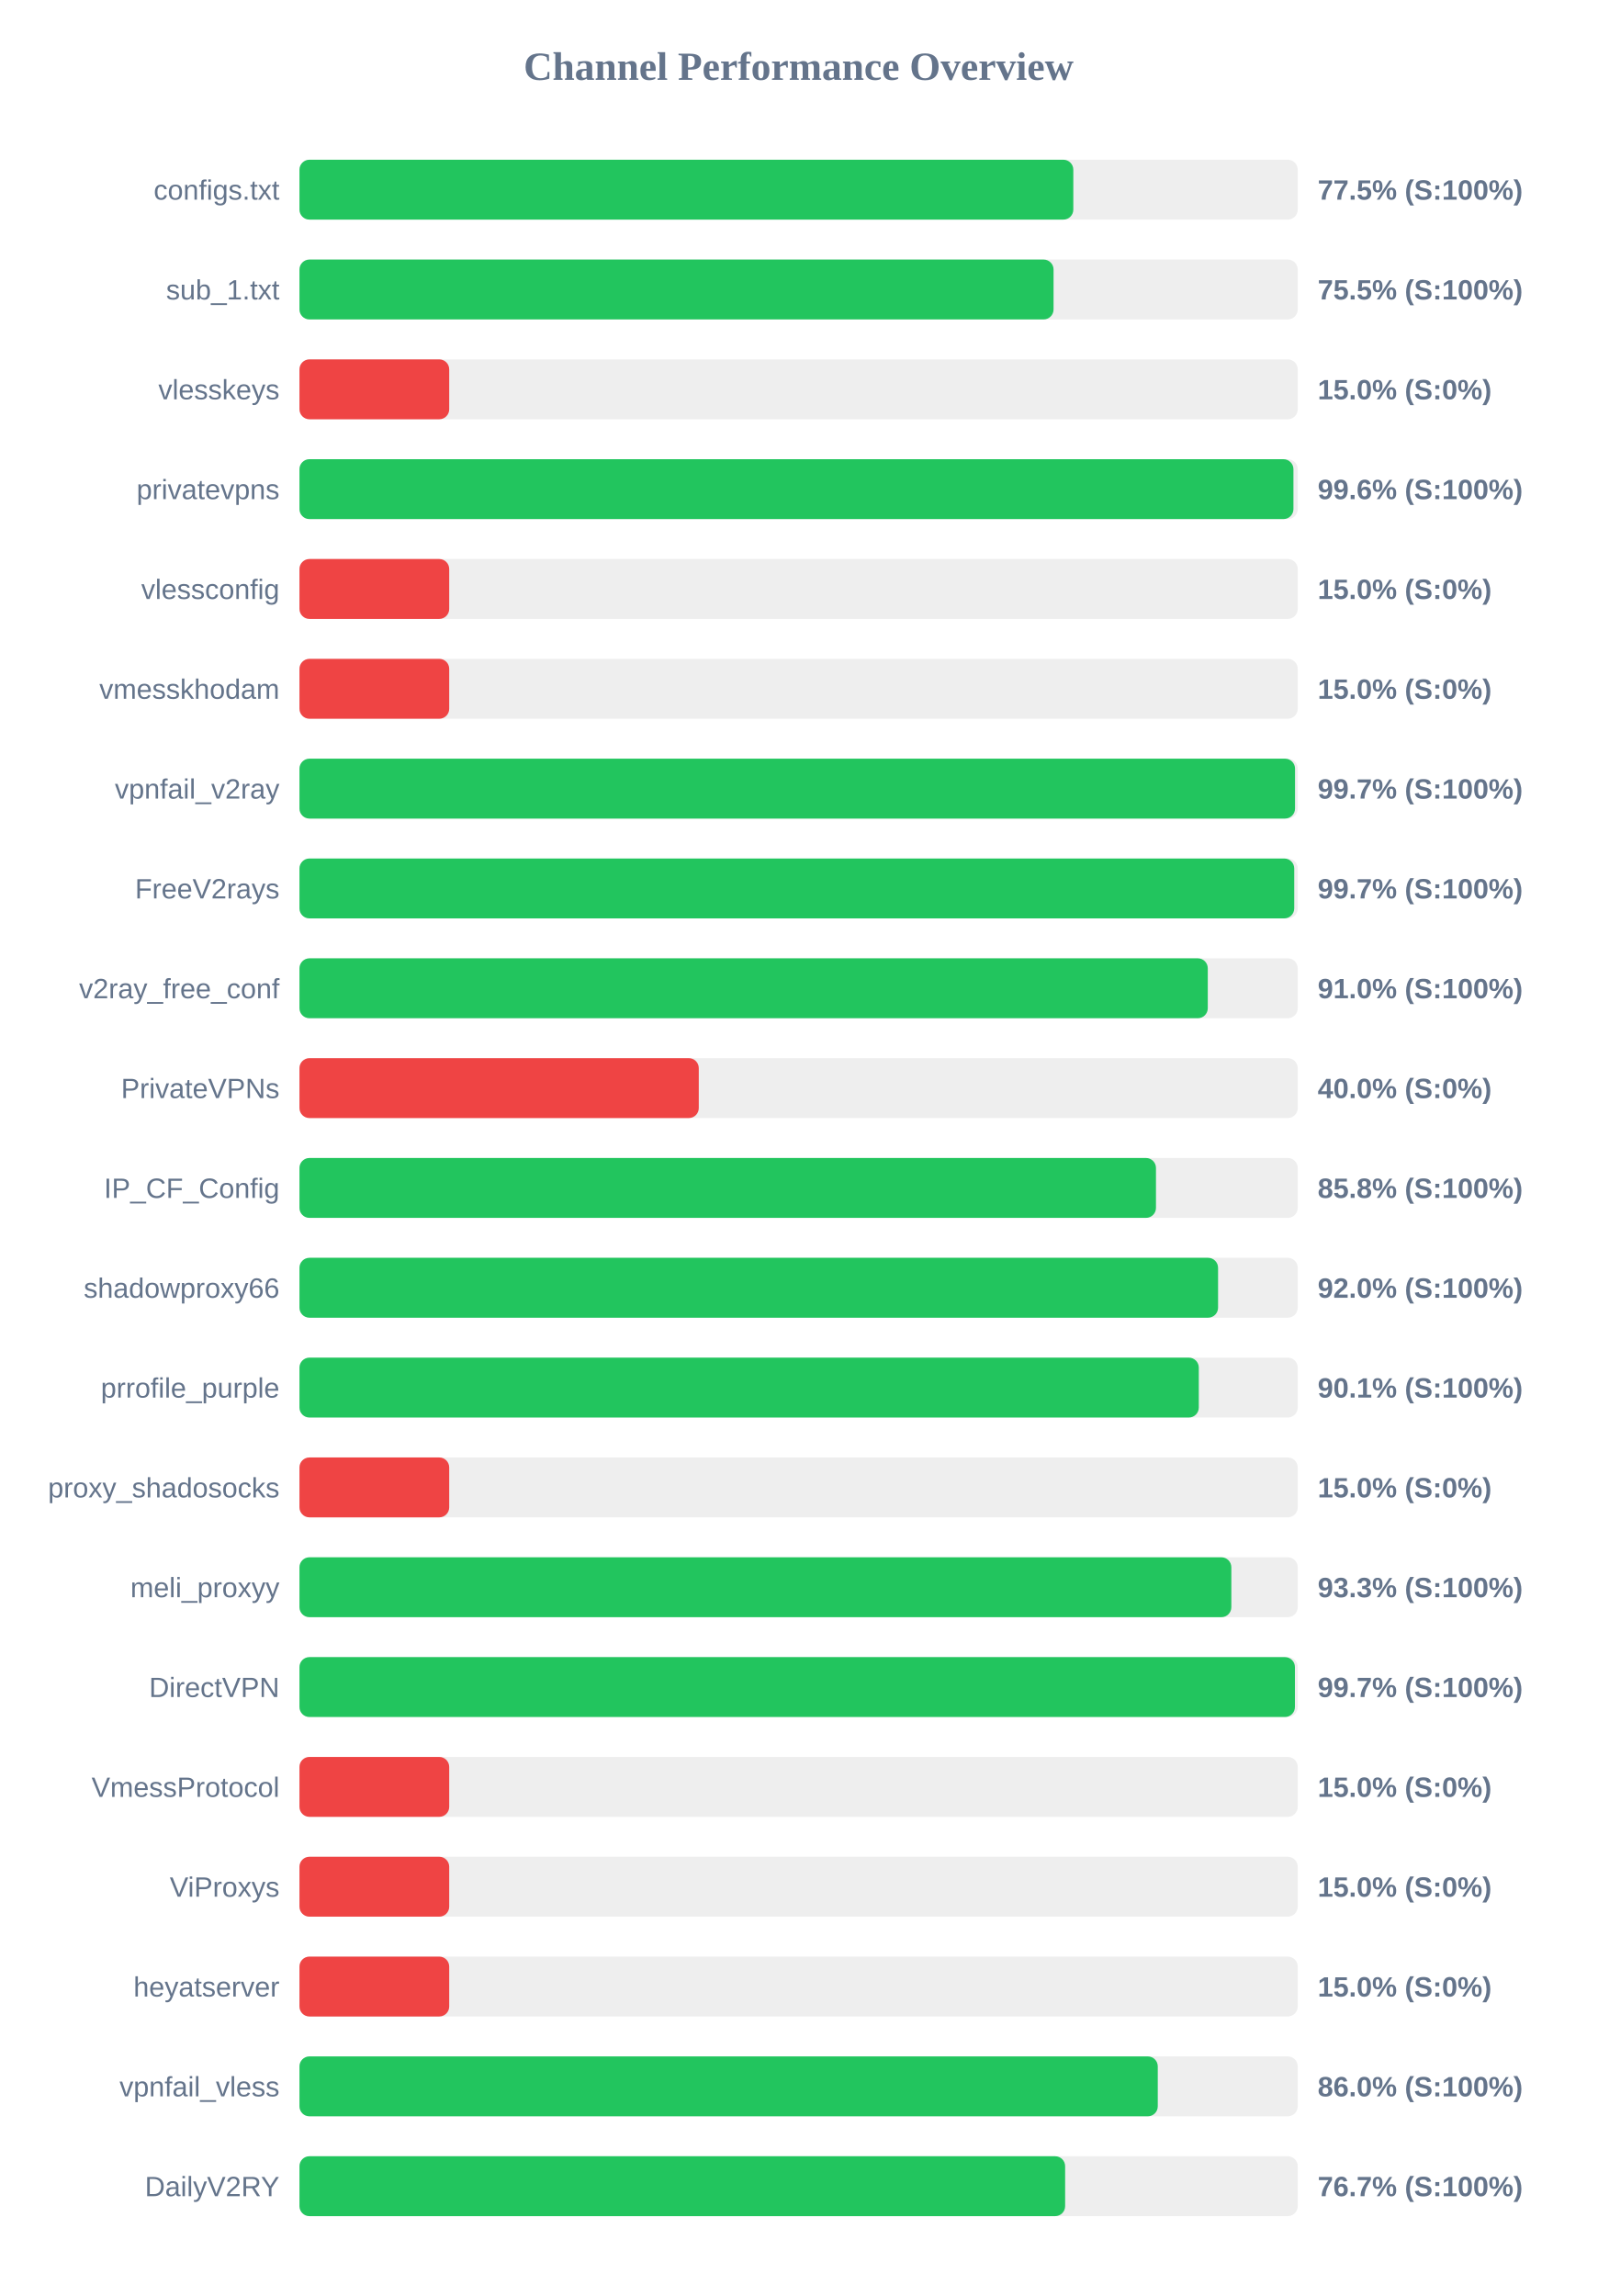
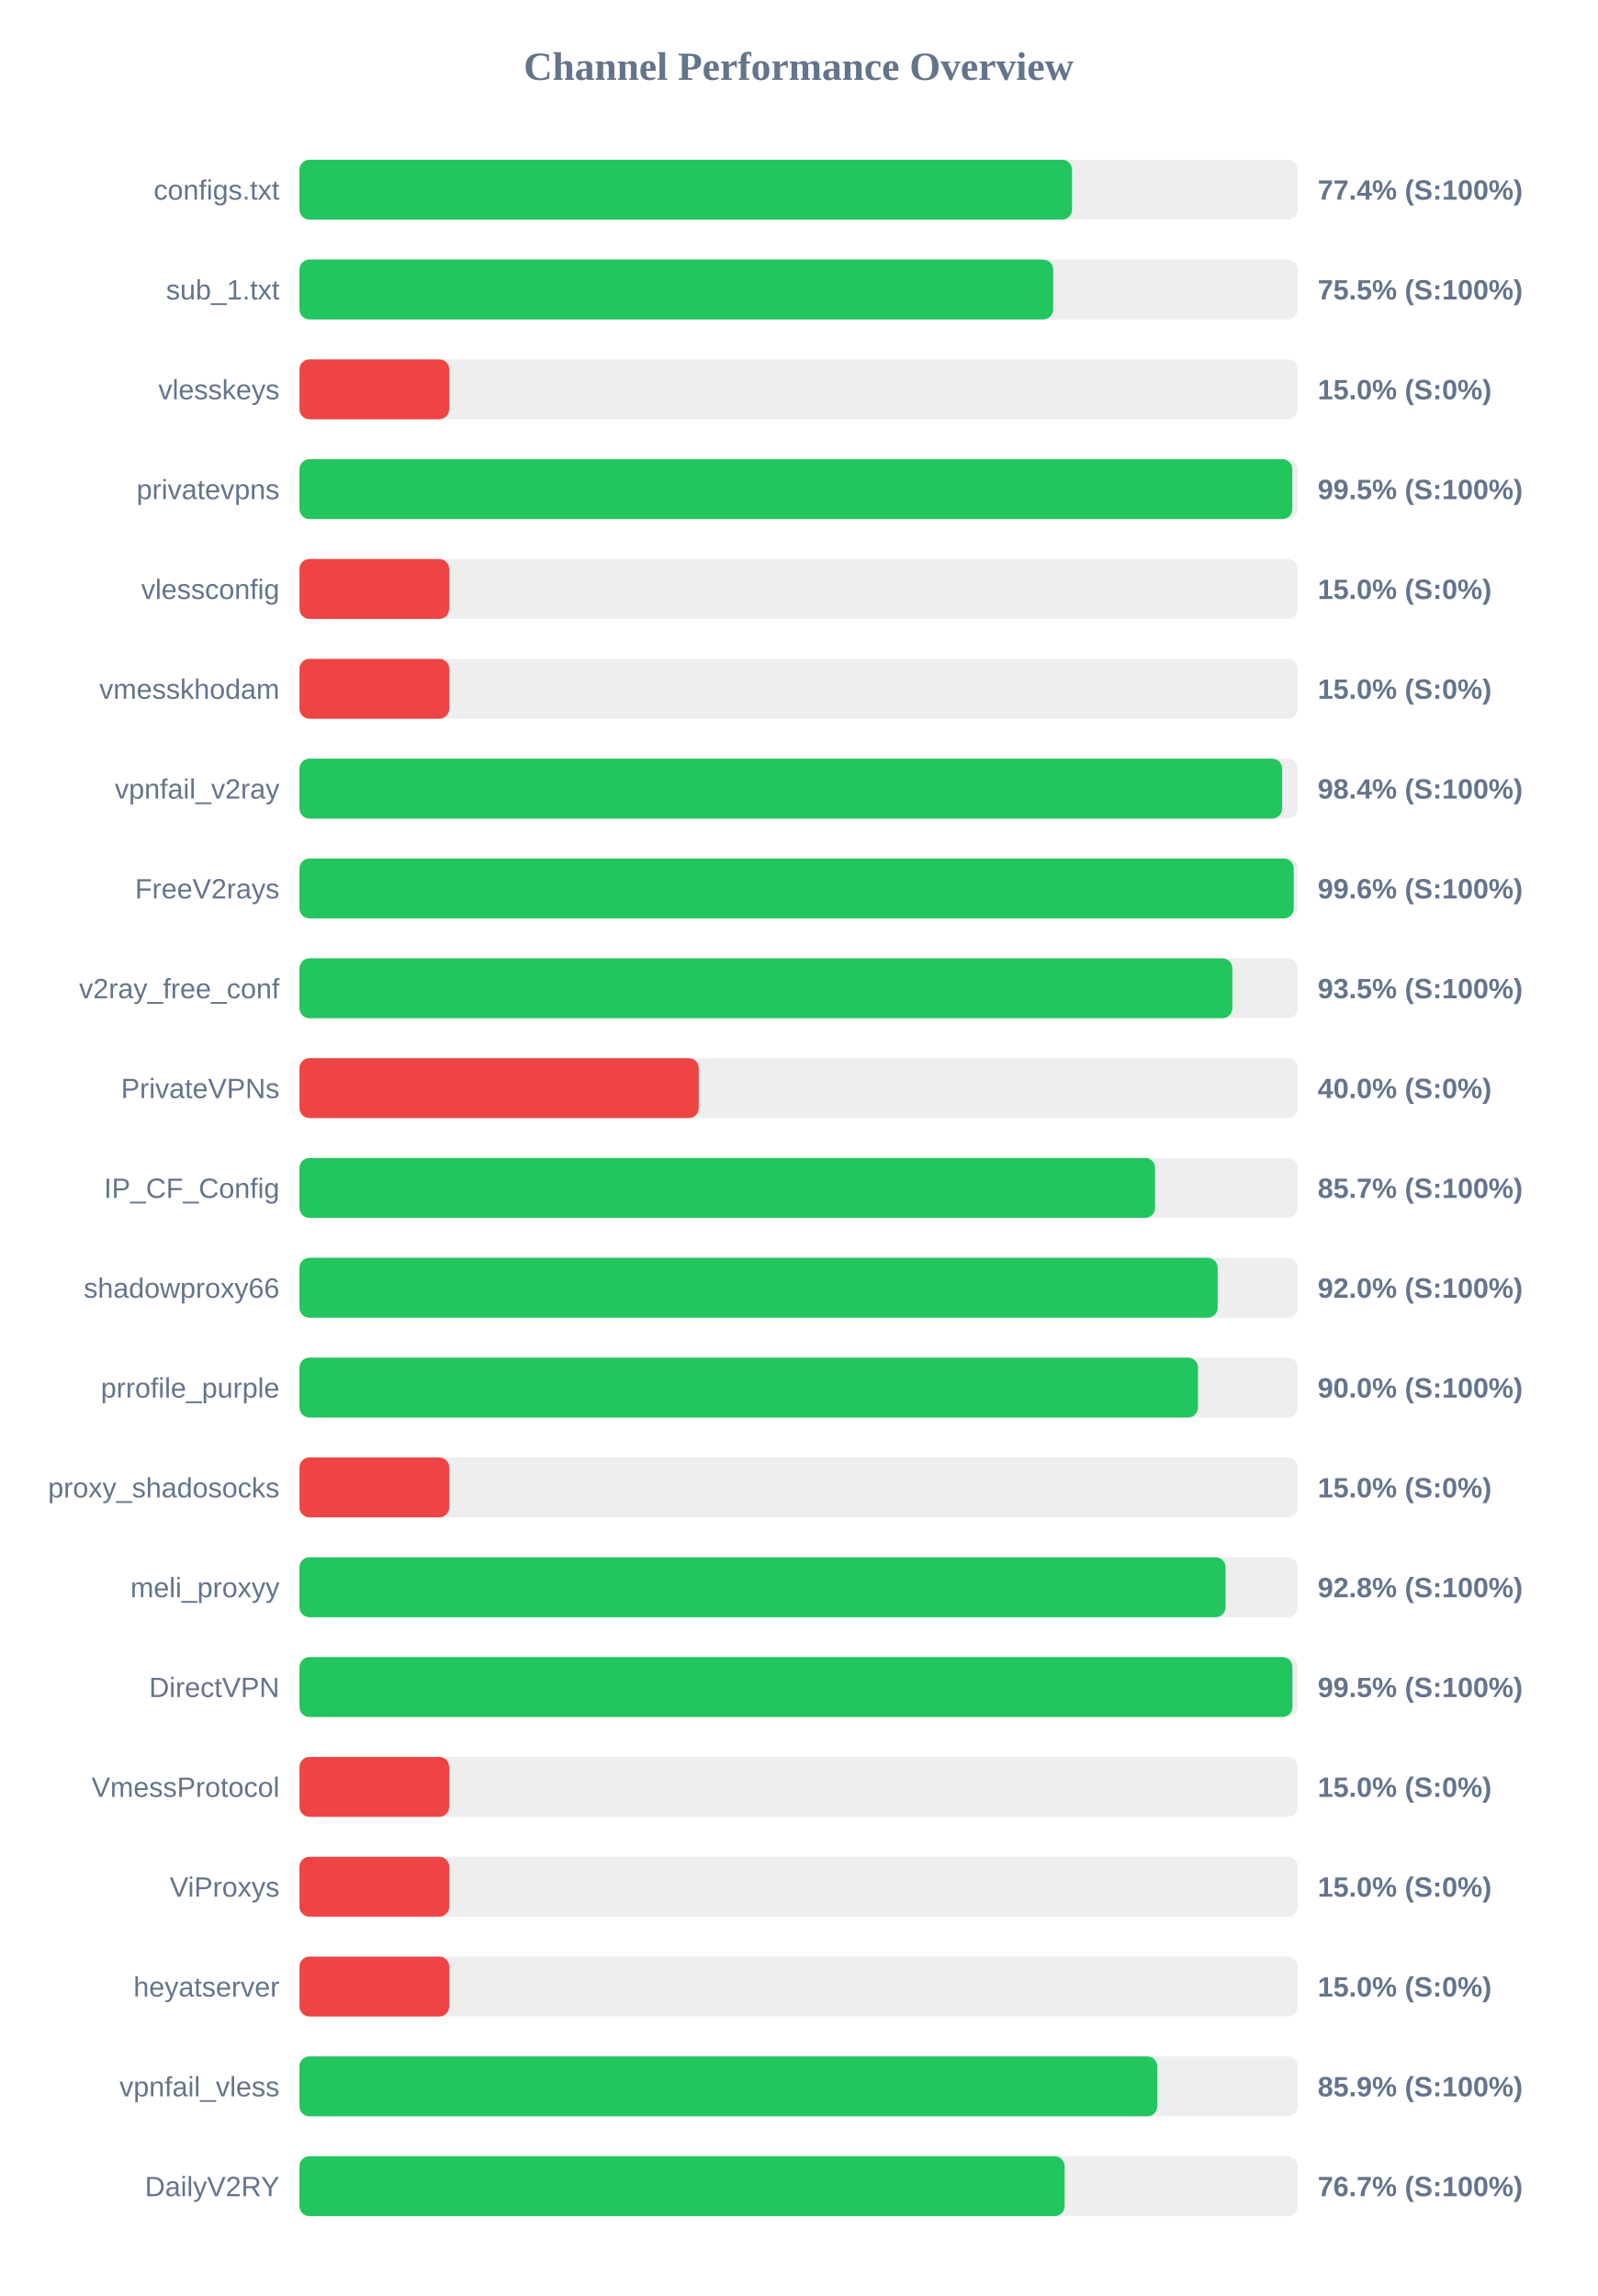
<svg xmlns="http://www.w3.org/2000/svg" width="800" height="1150" version="1.1">
  <style>
        .row { font: 14px Arial; fill: #64748b; }
        .score { font: bold 14px Arial; fill: #64748b; }
    </style>
  <text x="400" y="40" text-anchor="middle" font-size="20px" font-weight="bold" fill="#64748b">Channel Performance Overview</text>
  <rect x="150" y="80" width="500" height="30" fill="#eee" rx="5" />
-   <rect x="150" y="80" width="387.6" height="30" fill="#22c55e" rx="5" />
+   <rect x="150" y="80" width="386.95" height="30" fill="#22c55e" rx="5" />
  <text x="140" y="100" text-anchor="end" class="row">configs.txt</text>
-   <text x="660" y="100" text-anchor="start" class="score">77.5% (S:100%)</text>
+   <text x="660" y="100" text-anchor="start" class="score">77.4% (S:100%)</text>
  <rect x="150" y="130" width="500" height="30" fill="#eee" rx="5" />
-   <rect x="150" y="130" width="377.7" height="30" fill="#22c55e" rx="5" />
+   <rect x="150" y="130" width="377.5" height="30" fill="#22c55e" rx="5" />
  <text x="140" y="150" text-anchor="end" class="row">sub_1.txt</text>
  <text x="660" y="150" text-anchor="start" class="score">75.5% (S:100%)</text>
  <rect x="150" y="180" width="500" height="30" fill="#eee" rx="5" />
  <rect x="150" y="180" width="75.0" height="30" fill="#ef4444" rx="5" />
  <text x="140" y="200" text-anchor="end" class="row">vlesskeys</text>
  <text x="660" y="200" text-anchor="start" class="score">15.0% (S:0%)</text>
  <rect x="150" y="230" width="500" height="30" fill="#eee" rx="5" />
-   <rect x="150" y="230" width="497.85" height="30" fill="#22c55e" rx="5" />
+   <rect x="150" y="230" width="497.3" height="30" fill="#22c55e" rx="5" />
  <text x="140" y="250" text-anchor="end" class="row">privatevpns</text>
-   <text x="660" y="250" text-anchor="start" class="score">99.6% (S:100%)</text>
+   <text x="660" y="250" text-anchor="start" class="score">99.5% (S:100%)</text>
  <rect x="150" y="280" width="500" height="30" fill="#eee" rx="5" />
  <rect x="150" y="280" width="75.0" height="30" fill="#ef4444" rx="5" />
  <text x="140" y="300" text-anchor="end" class="row">vlessconfig</text>
  <text x="660" y="300" text-anchor="start" class="score">15.0% (S:0%)</text>
  <rect x="150" y="330" width="500" height="30" fill="#eee" rx="5" />
  <rect x="150" y="330" width="75.0" height="30" fill="#ef4444" rx="5" />
  <text x="140" y="350" text-anchor="end" class="row">vmesskhodam</text>
  <text x="660" y="350" text-anchor="start" class="score">15.0% (S:0%)</text>
  <rect x="150" y="380" width="500" height="30" fill="#eee" rx="5" />
-   <rect x="150" y="380" width="498.65" height="30" fill="#22c55e" rx="5" />
+   <rect x="150" y="380" width="492.2" height="30" fill="#22c55e" rx="5" />
  <text x="140" y="400" text-anchor="end" class="row">vpnfail_v2ray</text>
-   <text x="660" y="400" text-anchor="start" class="score">99.7% (S:100%)</text>
+   <text x="660" y="400" text-anchor="start" class="score">98.4% (S:100%)</text>
  <rect x="150" y="430" width="500" height="30" fill="#eee" rx="5" />
-   <rect x="150" y="430" width="498.25" height="30" fill="#22c55e" rx="5" />
+   <rect x="150" y="430" width="498.0" height="30" fill="#22c55e" rx="5" />
  <text x="140" y="450" text-anchor="end" class="row">FreeV2rays</text>
-   <text x="660" y="450" text-anchor="start" class="score">99.7% (S:100%)</text>
+   <text x="660" y="450" text-anchor="start" class="score">99.6% (S:100%)</text>
  <rect x="150" y="480" width="500" height="30" fill="#eee" rx="5" />
-   <rect x="150" y="480" width="454.95" height="30" fill="#22c55e" rx="5" />
+   <rect x="150" y="480" width="467.25" height="30" fill="#22c55e" rx="5" />
  <text x="140" y="500" text-anchor="end" class="row">v2ray_free_conf</text>
-   <text x="660" y="500" text-anchor="start" class="score">91.0% (S:100%)</text>
+   <text x="660" y="500" text-anchor="start" class="score">93.5% (S:100%)</text>
  <rect x="150" y="530" width="500" height="30" fill="#eee" rx="5" />
  <rect x="150" y="530" width="200.0" height="30" fill="#ef4444" rx="5" />
  <text x="140" y="550" text-anchor="end" class="row">PrivateVPNs</text>
  <text x="660" y="550" text-anchor="start" class="score">40.0% (S:0%)</text>
  <rect x="150" y="580" width="500" height="30" fill="#eee" rx="5" />
-   <rect x="150" y="580" width="429.0" height="30" fill="#22c55e" rx="5" />
+   <rect x="150" y="580" width="428.55" height="30" fill="#22c55e" rx="5" />
  <text x="140" y="600" text-anchor="end" class="row">IP_CF_Config</text>
-   <text x="660" y="600" text-anchor="start" class="score">85.8% (S:100%)</text>
+   <text x="660" y="600" text-anchor="start" class="score">85.7% (S:100%)</text>
  <rect x="150" y="630" width="500" height="30" fill="#eee" rx="5" />
-   <rect x="150" y="630" width="460.1" height="30" fill="#22c55e" rx="5" />
+   <rect x="150" y="630" width="459.9" height="30" fill="#22c55e" rx="5" />
  <text x="140" y="650" text-anchor="end" class="row">shadowproxy66</text>
  <text x="660" y="650" text-anchor="start" class="score">92.0% (S:100%)</text>
  <rect x="150" y="680" width="500" height="30" fill="#eee" rx="5" />
-   <rect x="150" y="680" width="450.45" height="30" fill="#22c55e" rx="5" />
+   <rect x="150" y="680" width="450.05" height="30" fill="#22c55e" rx="5" />
  <text x="140" y="700" text-anchor="end" class="row">prrofile_purple</text>
-   <text x="660" y="700" text-anchor="start" class="score">90.1% (S:100%)</text>
+   <text x="660" y="700" text-anchor="start" class="score">90.0% (S:100%)</text>
  <rect x="150" y="730" width="500" height="30" fill="#eee" rx="5" />
  <rect x="150" y="730" width="75.0" height="30" fill="#ef4444" rx="5" />
  <text x="140" y="750" text-anchor="end" class="row">proxy_shadosocks</text>
  <text x="660" y="750" text-anchor="start" class="score">15.0% (S:0%)</text>
  <rect x="150" y="780" width="500" height="30" fill="#eee" rx="5" />
-   <rect x="150" y="780" width="466.75" height="30" fill="#22c55e" rx="5" />
+   <rect x="150" y="780" width="463.85" height="30" fill="#22c55e" rx="5" />
  <text x="140" y="800" text-anchor="end" class="row">meli_proxyy</text>
-   <text x="660" y="800" text-anchor="start" class="score">93.3% (S:100%)</text>
+   <text x="660" y="800" text-anchor="start" class="score">92.8% (S:100%)</text>
  <rect x="150" y="830" width="500" height="30" fill="#eee" rx="5" />
-   <rect x="150" y="830" width="498.6" height="30" fill="#22c55e" rx="5" />
+   <rect x="150" y="830" width="497.35" height="30" fill="#22c55e" rx="5" />
  <text x="140" y="850" text-anchor="end" class="row">DirectVPN</text>
-   <text x="660" y="850" text-anchor="start" class="score">99.7% (S:100%)</text>
+   <text x="660" y="850" text-anchor="start" class="score">99.5% (S:100%)</text>
  <rect x="150" y="880" width="500" height="30" fill="#eee" rx="5" />
  <rect x="150" y="880" width="75.0" height="30" fill="#ef4444" rx="5" />
  <text x="140" y="900" text-anchor="end" class="row">VmessProtocol</text>
  <text x="660" y="900" text-anchor="start" class="score">15.0% (S:0%)</text>
  <rect x="150" y="930" width="500" height="30" fill="#eee" rx="5" />
  <rect x="150" y="930" width="75.0" height="30" fill="#ef4444" rx="5" />
  <text x="140" y="950" text-anchor="end" class="row">ViProxys</text>
  <text x="660" y="950" text-anchor="start" class="score">15.0% (S:0%)</text>
  <rect x="150" y="980" width="500" height="30" fill="#eee" rx="5" />
  <rect x="150" y="980" width="75.0" height="30" fill="#ef4444" rx="5" />
  <text x="140" y="1000" text-anchor="end" class="row">heyatserver</text>
  <text x="660" y="1000" text-anchor="start" class="score">15.0% (S:0%)</text>
  <rect x="150" y="1030" width="500" height="30" fill="#eee" rx="5" />
-   <rect x="150" y="1030" width="429.9" height="30" fill="#22c55e" rx="5" />
+   <rect x="150" y="1030" width="429.65" height="30" fill="#22c55e" rx="5" />
  <text x="140" y="1050" text-anchor="end" class="row">vpnfail_vless</text>
-   <text x="660" y="1050" text-anchor="start" class="score">86.0% (S:100%)</text>
+   <text x="660" y="1050" text-anchor="start" class="score">85.9% (S:100%)</text>
  <rect x="150" y="1080" width="500" height="30" fill="#eee" rx="5" />
-   <rect x="150" y="1080" width="383.5" height="30" fill="#22c55e" rx="5" />
+   <rect x="150" y="1080" width="383.25" height="30" fill="#22c55e" rx="5" />
  <text x="140" y="1100" text-anchor="end" class="row">DailyV2RY</text>
  <text x="660" y="1100" text-anchor="start" class="score">76.7% (S:100%)</text>
</svg>
